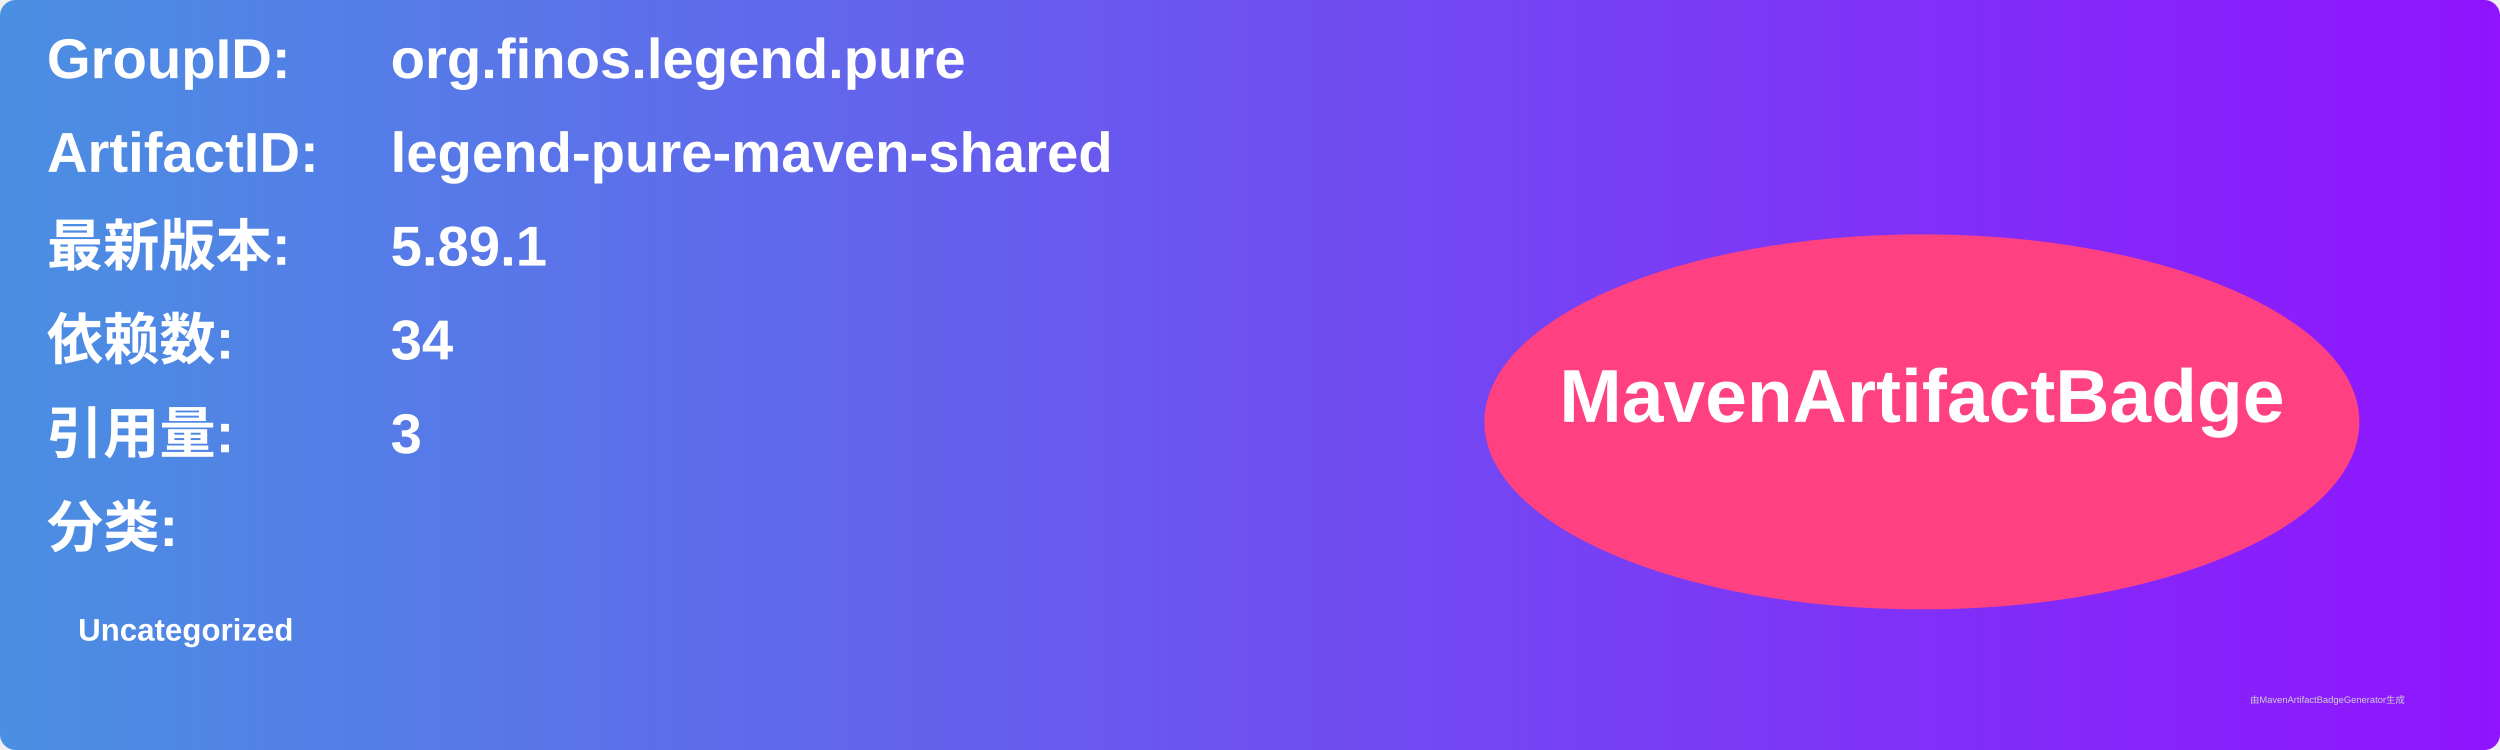
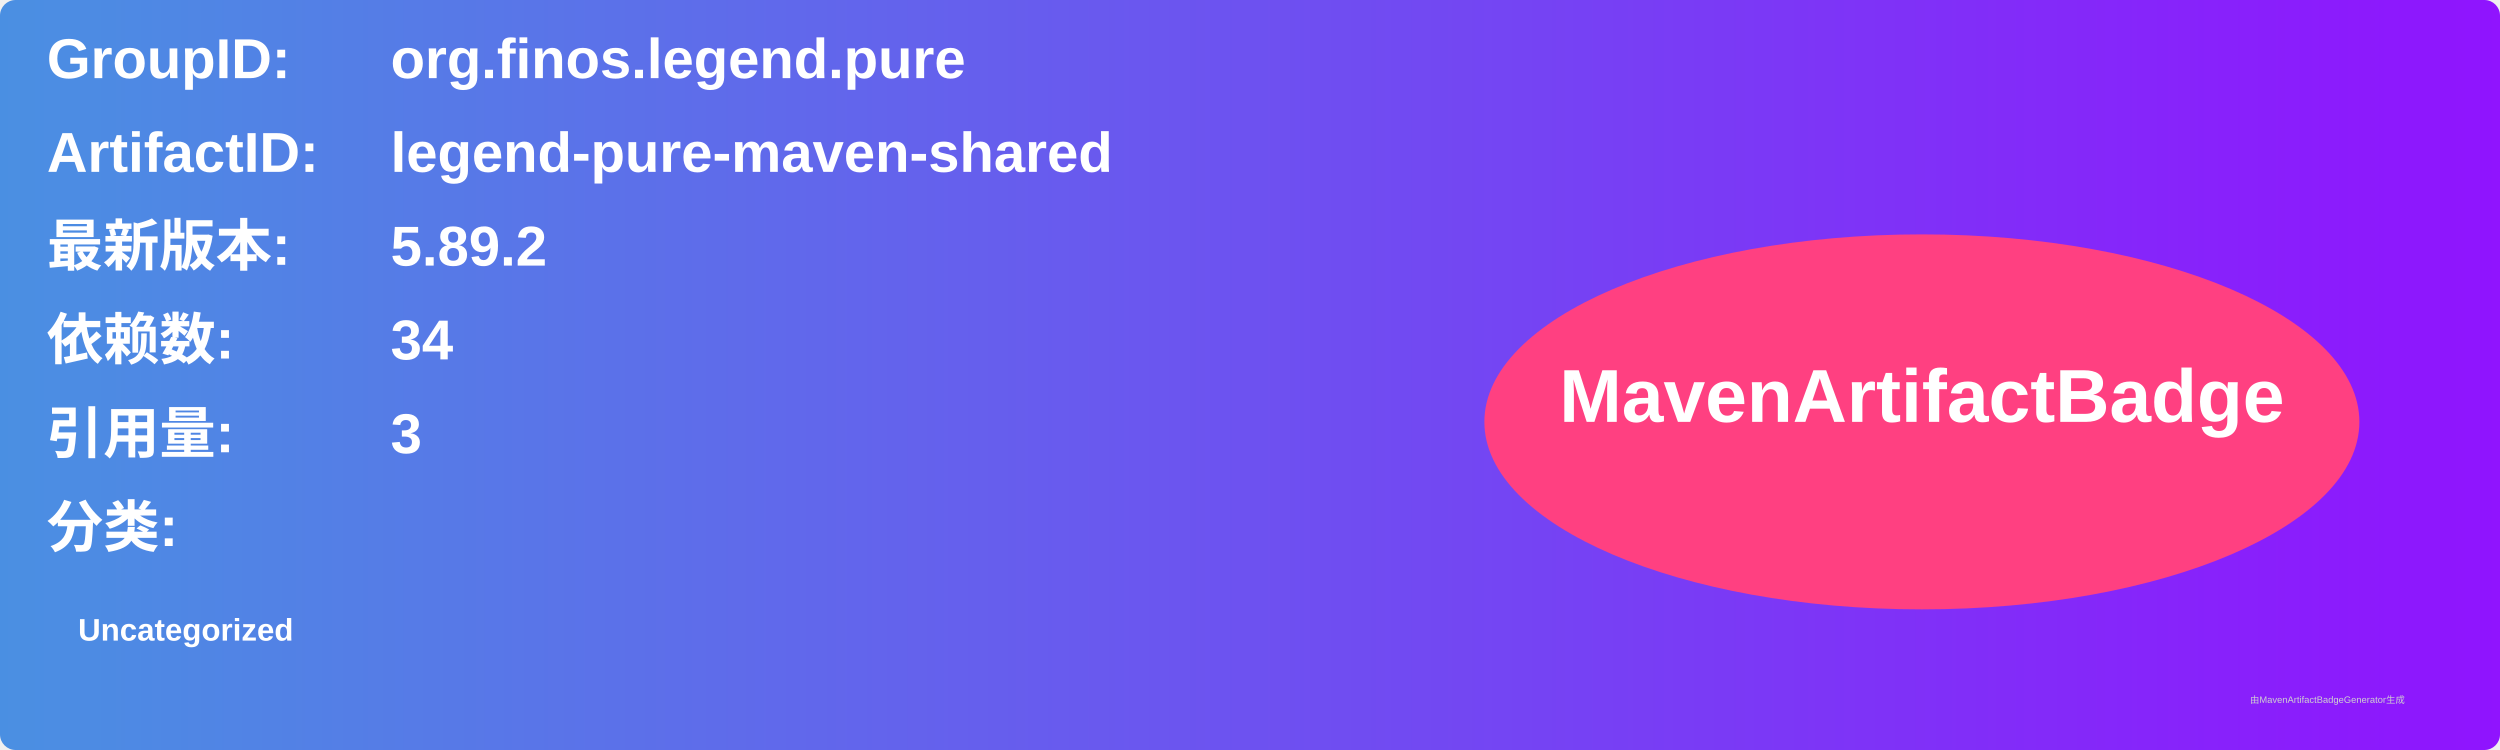
<svg xmlns="http://www.w3.org/2000/svg" width="800" height="240" viewBox="0 0 800 240">
  <linearGradient id="grad" x1="0%" y1="0%" x2="100%" y2="0%">
    <stop offset="0%" stop-color="#4a90e2" />
    <stop offset="100%" stop-color="#9013fe" />
  </linearGradient>
  <rect width="100%" height="100%" rx="5" ry="5" fill="url(#grad)" />
  <g transform="translate(15, 15)">
    <text x="0" y="10" font-family="Arial" font-size="18" fill="white" font-weight="bold" width="260">GroupID:</text>
    <text x="110" y="10" font-family="Arial" font-size="18" fill="white" font-weight="bold" width="460">org.finos.legend.pure</text>
    <text x="0" y="40" font-family="Arial" font-size="18" fill="white" font-weight="bold" width="260">ArtifactID:</text>
    <text x="110" y="40" font-family="Arial" font-size="18" fill="white" font-weight="bold" width="460">legend-pure-maven-shared</text>
    <text x="0" y="70" font-family="Arial" font-size="18" fill="white" font-weight="bold">最新版本:</text>
    <text x="110" y="70" font-family="Arial" font-size="18" fill="white" font-weight="bold">
-       <tspan font-weight="bold">5.89.1</tspan>
+       <tspan font-weight="bold">5.89.2</tspan>
    </text>
    <text x="0" y="100" font-family="Arial" font-size="18" fill="white" font-weight="bold">依赖数: </text>
    <text x="110" y="100" font-family="Arial" font-size="18" fill="white">
      <tspan font-weight="bold">34</tspan>
    </text>
    <text x="0" y="130" font-family="Arial" font-size="18" fill="white" font-weight="bold">引用量: </text>
    <text x="110" y="130" font-family="Arial" font-size="18" fill="white">
      <tspan font-weight="bold">3</tspan>
    </text>
    <text x="0" y="160" font-family="Arial" font-size="18" fill="white" font-weight="bold">分类:</text>
    <text x="10" y="190" font-family="Arial" font-size="10" fill="white">
      <tspan font-weight="bold">Uncategorized</tspan>
    </text>
    <ellipse cx="600" cy="120" rx="140" ry="60" fill="#ff4081" />
    <text x="600" y="120" text-anchor="middle" font-family="Arial" font-size="24" fill="white" font-weight="bold">MavenArtifactBadge</text>
  </g>
  <text x="720" y="225" font-family="Arial" font-size="3" fill="#d0d0d0">由MavenArtifactBadgeGenerator生成</text>
</svg>
